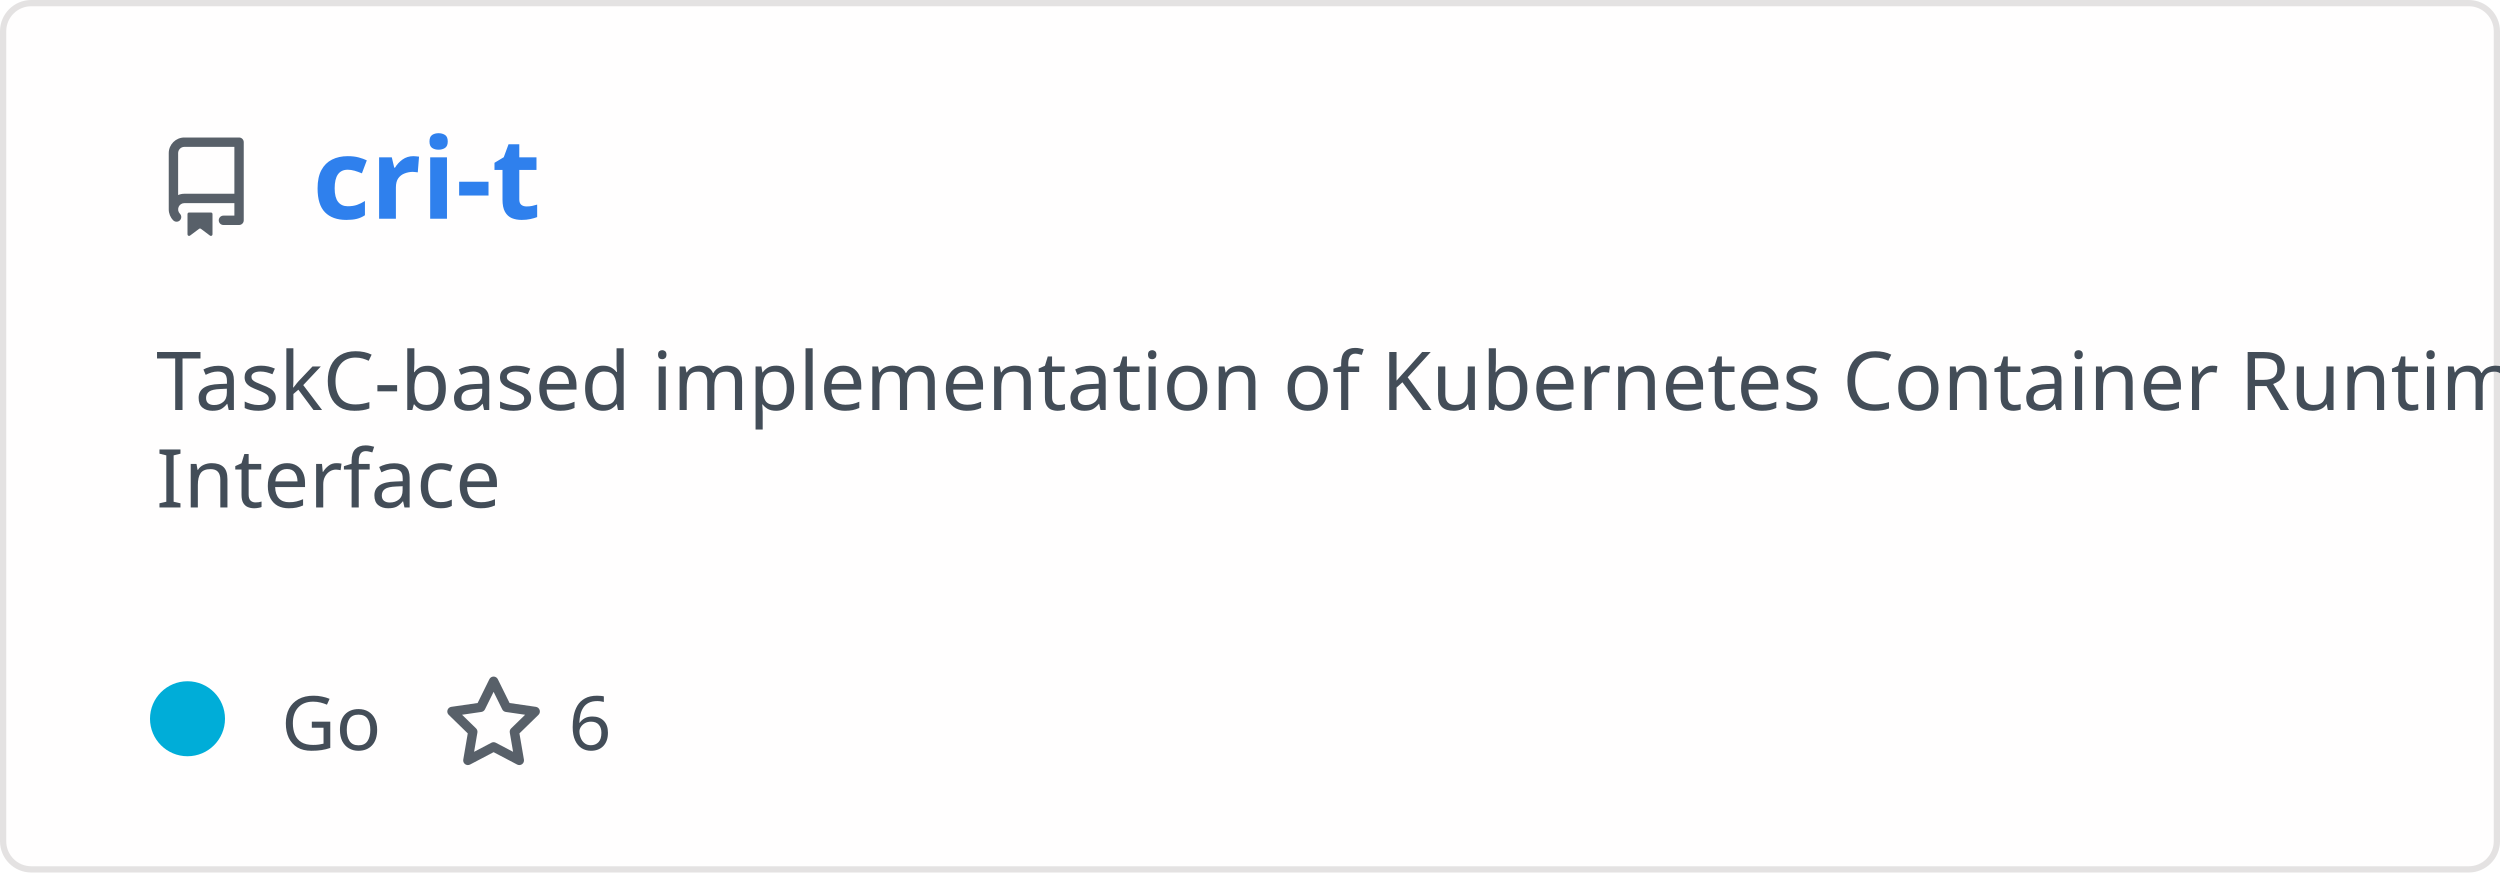
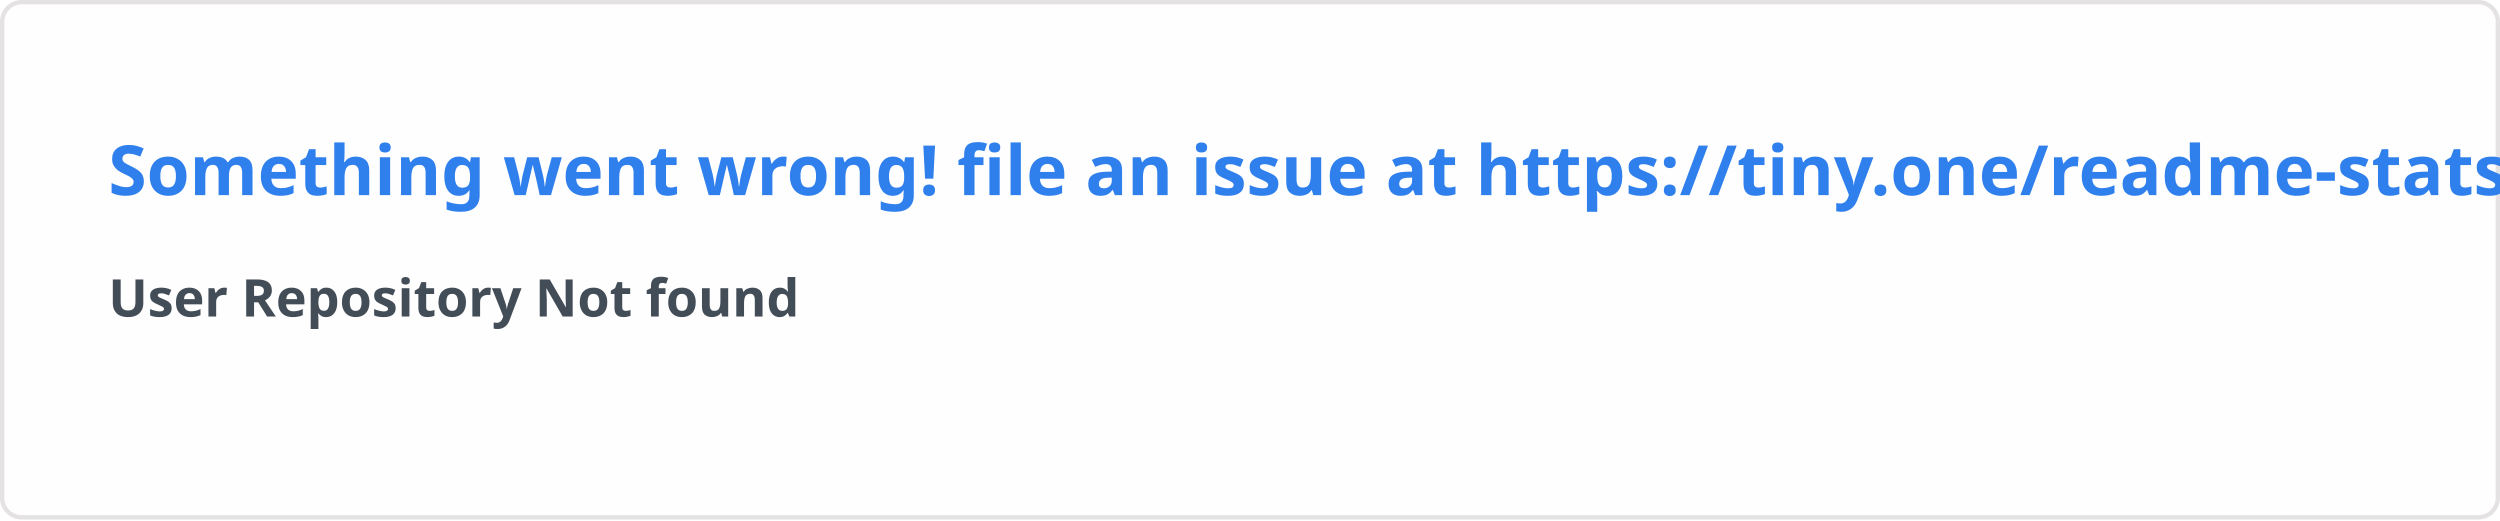
- <svg xmlns="http://www.w3.org/2000/svg" width="400" height="140" viewBox="0 0 400 140" fill="none" role="img" aria-labelledby="descId">
+ <svg xmlns="http://www.w3.org/2000/svg" width="576.5" height="120" viewBox="0 0 576.5 120" fill="#fffefe">
  <style>
-           .header {
-             font: 600 18px 'Segoe UI', Ubuntu, Sans-Serif;
-             fill: #2f80ed;
-             animation: fadeInAnimation 0.8s ease-in-out forwards;
-           }
-           @supports(-moz-appearance: auto) {
-             /* Selector detects Firefox */
-             .header { font-size: 15.5px; }
-           }
-           
-     .description { font: 400 13px 'Segoe UI', Ubuntu, Sans-Serif; fill: #434d58 }
-     .gray { font: 400 12px 'Segoe UI', Ubuntu, Sans-Serif; fill: #434d58 }
-     .icon { fill: #586069 }
-     .badge { font: 600 11px 'Segoe UI', Ubuntu, Sans-Serif; }
-     .badge rect { opacity: 0.2 }
-   
- 
-           
-       /* Animations */
-       @keyframes scaleInAnimation {
-         from {
-           transform: translate(-5px, 5px) scale(0);
-         }
-         to {
-           transform: translate(-5px, 5px) scale(1);
-         }
-       }
-       @keyframes fadeInAnimation {
-         from {
-           opacity: 0;
-         }
-         to {
-           opacity: 1;
-         }
-       }
-     
-           * { animation-duration: 0s !important; animation-delay: 0s !important; }
-         </style>
-   <rect data-testid="card-bg" x="0.5" y="0.5" rx="4.5" height="99%" stroke="#e4e2e2" width="399" fill="#fffefe" stroke-opacity="1" />
-   <g data-testid="card-title" transform="translate(25, 35)">
-     <g transform="translate(0, 0)">
-       <svg class="icon" x="0" y="-13" viewBox="0 0 16 16" version="1.1" width="16" height="16">
-         <path fill-rule="evenodd" d="M2 2.5A2.5 2.5 0 014.5 0h8.75a.75.75 0 01.75.75v12.5a.75.75 0 01-.75.75h-2.5a.75.75 0 110-1.5h1.75v-2h-8a1 1 0 00-.714 1.7.75.75 0 01-1.072 1.05A2.495 2.495 0 012 11.5v-9zm10.5-1V9h-8c-.356 0-.694.074-1 .208V2.5a1 1 0 011-1h8zM5 12.25v3.25a.25.25 0 00.4.2l1.45-1.087a.25.25 0 01.3 0L8.6 15.7a.25.25 0 00.4-.2v-3.25a.25.25 0 00-.25-.25h-3.5a.25.25 0 00-.25.25z" />
-       </svg>
-     </g>
-     <g transform="translate(25, 0)">
-       <text x="0" y="0" class="header" data-testid="header">cri-t</text>
-     </g>
-   </g>
-   <g data-testid="main-card-body" transform="translate(0, 55)">
-     <text class="description" x="25" y="-5">
-       <tspan dy="1.2em" x="25">TaskC-based implementation of Kubernetes Container Runtime</tspan>
-       <tspan dy="1.2em" x="25">Interface</tspan>
-     </text>
-     <g transform="translate(30, 65)">
-       <g transform="translate(0, 0)">
-         <g data-testid="primary-lang">
-           <circle data-testid="lang-color" cx="0" cy="-5" r="6" fill="#00ADD8" />
-           <text data-testid="lang-name" class="gray" x="15">Go</text>
-         </g>
-       </g>
-       <g transform="translate(40.975, 0)">
-         <g transform="translate(0, 0)">
-           <svg class="icon" y="-12" viewBox="0 0 16 16" version="1.1" width="16" height="16">
-             <path fill-rule="evenodd" d="M8 .25a.75.75 0 01.673.418l1.882 3.815 4.21.612a.75.75 0 01.416 1.279l-3.046 2.97.719 4.192a.75.75 0 01-1.088.791L8 12.347l-3.766 1.98a.75.75 0 01-1.088-.79l.72-4.194L.818 6.374a.75.75 0 01.416-1.28l4.21-.611L7.327.668A.75.75 0 018 .25zm0 2.445L6.615 5.5a.75.75 0 01-.564.41l-3.097.45 2.24 2.184a.75.75 0 01.216.664l-.528 3.084 2.769-1.456a.75.75 0 01.698 0l2.77 1.456-.53-3.084a.75.75 0 01.216-.664l2.24-2.183-3.096-.45a.75.75 0 01-.564-.41L8 2.694v.001z" />
-           </svg>
-         </g>
-         <g transform="translate(20, 0)">
-           <text data-testid="stargazers" class="gray">6</text>
-         </g>
-       </g>
-     </g>
-   </g>
+     .text { font: 600 16px 'Segoe UI', Ubuntu, Sans-Serif; fill: #2f80ed }
+     .small { font: 600 12px 'Segoe UI', Ubuntu, Sans-Serif; fill: #434d58 }
+     .gray { fill: #858585 }
+     </style>
+   <rect x="0.5" y="0.5" width="575.5" height="99%" rx="4.5" fill="#fffefe" stroke="#e4e2e2" />
+   <text x="25" y="45" class="text">Something went wrong! file an issue at https://tiny.one/readme-stats</text>
+   <text data-testid="message" x="25" y="55" class="text small">
+     <tspan x="25" dy="18">User Repository Not found</tspan>
+     <tspan x="25" dy="18" class="gray" />
+   </text>
</svg>
